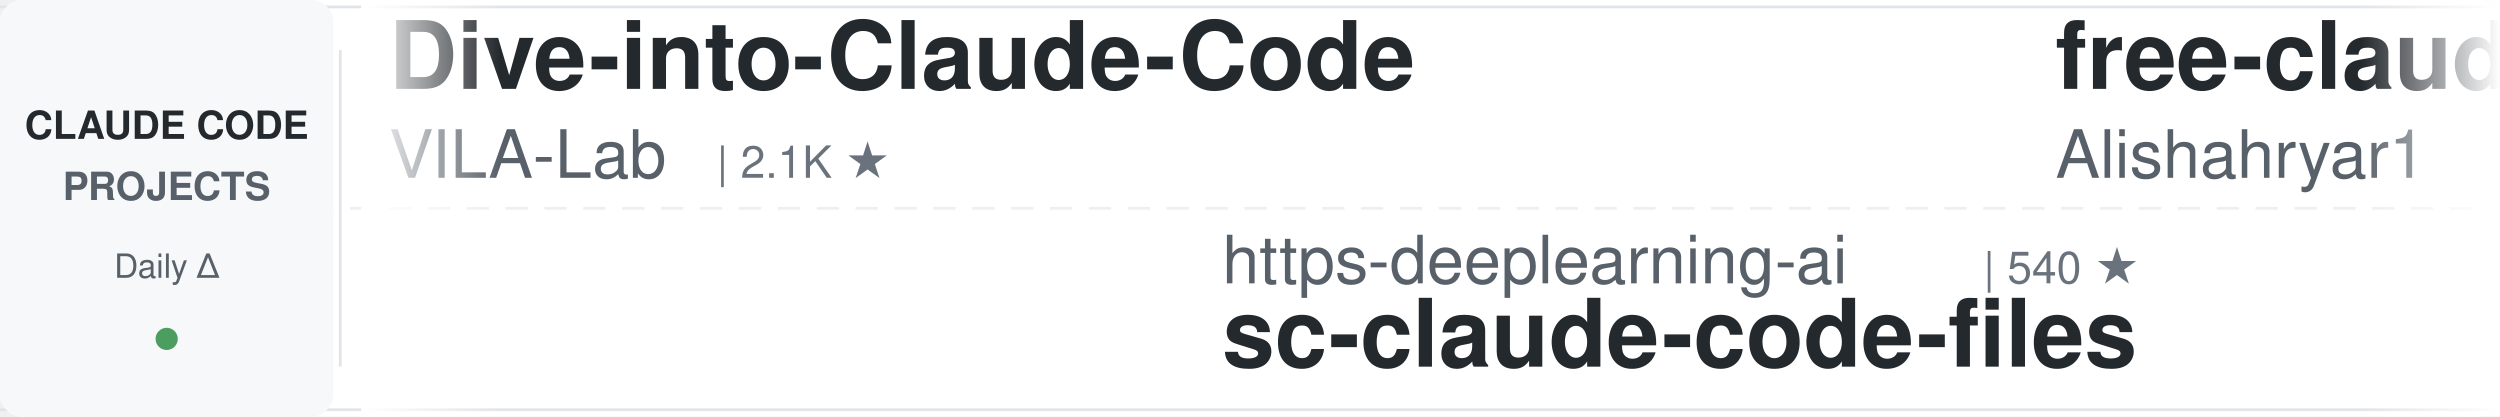
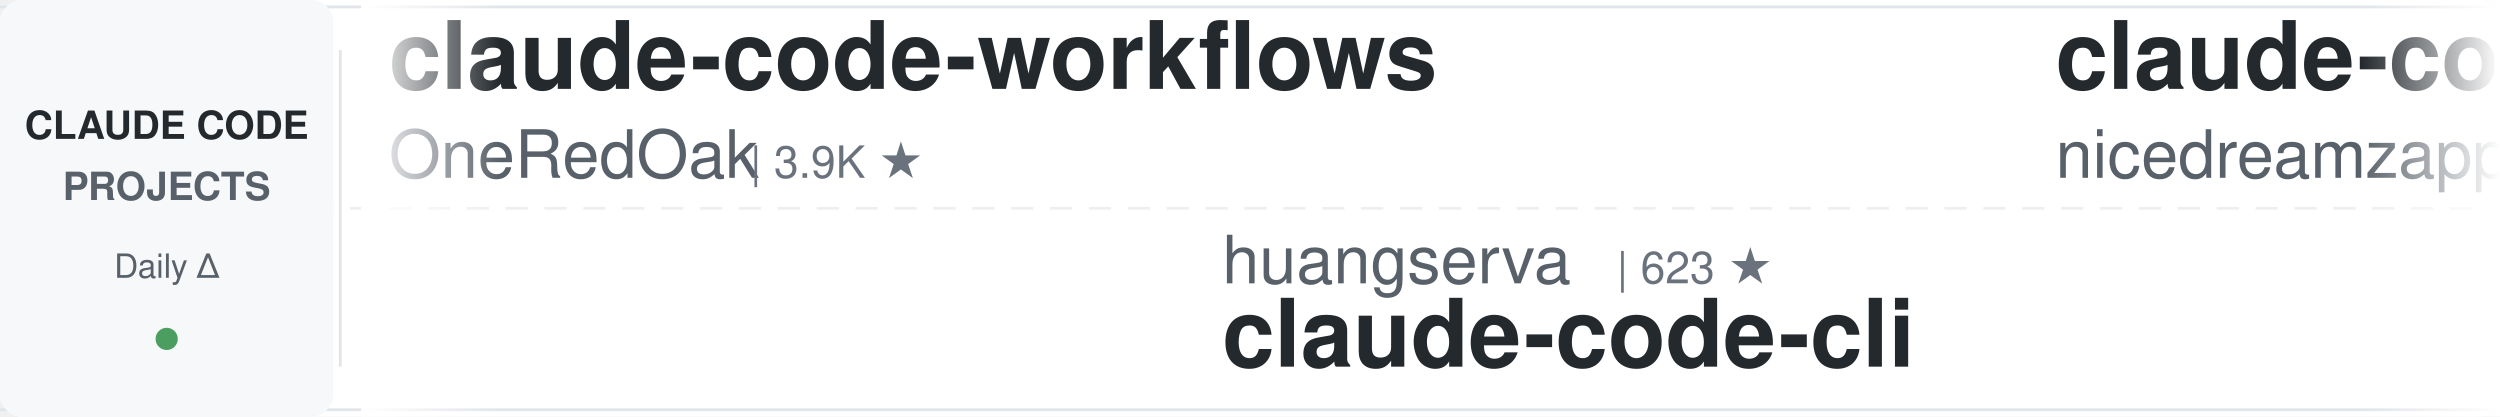
<svg xmlns="http://www.w3.org/2000/svg" width="900" height="150">
  <defs>
    <linearGradient id="leftFade" x1="0%" y1="0%" x2="100%" y2="0%">
      <stop offset="0%" style="stop-color:#ffffff;stop-opacity:1" />
      <stop offset="100%" style="stop-color:#ffffff;stop-opacity:0" />
    </linearGradient>
    <linearGradient id="rightFade" x1="0%" y1="0%" x2="100%" y2="0%">
      <stop offset="0%" style="stop-color:#ffffff;stop-opacity:0" />
      <stop offset="100%" style="stop-color:#ffffff;stop-opacity:1" />
    </linearGradient>
  </defs>
  <rect width="900" height="150" fill="#ffffff" rx="8" />
  <rect x="0" y="2" width="900" height="1" fill="#e1e4e8" />
  <rect x="0" y="147" width="900" height="1" fill="#e1e4e8" />
  <line x1="0" y1="75" x2="900" y2="75" stroke="#e1e4e8" stroke-width="1" stroke-dasharray="8 6" opacity="0.6" />
  <rect x="0" y="0" width="120" height="150" fill="#f6f8fa" rx="8" />
  <text x="60" y="50" font-family="-apple-system, BlinkMacSystemFont, 'Segoe UI', Helvetica, Arial, sans-serif" font-size="14" font-weight="600" fill="#24292e" text-anchor="middle">CLAUDE CODE</text>
  <text x="60" y="72" font-family="-apple-system, BlinkMacSystemFont, 'Segoe UI', Helvetica, Arial, sans-serif" font-size="14" font-weight="600" fill="#586069" text-anchor="middle">PROJECTS</text>
  <text x="60" y="100" font-family="-apple-system, BlinkMacSystemFont, 'Segoe UI', Helvetica, Arial, sans-serif" font-size="12" font-weight="500" fill="#586069" text-anchor="middle">Daily Δ</text>
  <circle cx="60" cy="122" r="4" fill="#22863a" opacity="0.8" />
  <rect x="122" y="18" width="1" height="114" fill="#e1e4e8" />
  <clipPath id="tickerClip">
    <rect x="130" y="0" width="770" height="150" />
  </clipPath>
  <g clip-path="url(#tickerClip)">
    <g id="tickerItems">
      <animateTransform attributeName="transform" attributeType="XML" type="translate" from="0 0" to="-3000 0" dur="54s" repeatCount="indefinite" />
      <g transform="translate(0, 0)">
-         <text x="140" y="32" font-family="-apple-system, BlinkMacSystemFont, 'Segoe UI', Helvetica, Arial, sans-serif" font-size="34" font-weight="600" fill="#24292e">Dive-into-Claude-Code</text>
-         <text x="140" y="64" font-family="-apple-system, BlinkMacSystemFont, 'Segoe UI', Helvetica, Arial, sans-serif" font-size="24" font-weight="400" fill="#586069">VILA-Lab</text>
-         <text x="258" y="64" font-family="-apple-system, BlinkMacSystemFont, 'Segoe UI', Helvetica, Arial, sans-serif" font-size="16" font-weight="500" fill="#6a737d">| 2.1K ★</text>
+         <text x="140" y="32" font-family="-apple-system, BlinkMacSystemFont, 'Segoe UI', Helvetica, Arial, sans-serif" font-size="34" font-weight="600" fill="#24292e">claude-code-workflows</text>
+         <text x="140" y="64" font-family="-apple-system, BlinkMacSystemFont, 'Segoe UI', Helvetica, Arial, sans-serif" font-size="24" font-weight="400" fill="#586069">OneRedOak</text>
+         <text x="270" y="64" font-family="-apple-system, BlinkMacSystemFont, 'Segoe UI', Helvetica, Arial, sans-serif" font-size="16" font-weight="500" fill="#6a737d">| 3.9K ★</text>
      </g>
      <g transform="translate(300, 0)">
-         <text x="140" y="102" font-family="-apple-system, BlinkMacSystemFont, 'Segoe UI', Helvetica, Arial, sans-serif" font-size="24" font-weight="400" fill="#586069">https-deeplearning-ai</text>
-         <text x="414" y="102" font-family="-apple-system, BlinkMacSystemFont, 'Segoe UI', Helvetica, Arial, sans-serif" font-size="16" font-weight="500" fill="#6a737d">| 540 ★</text>
-         <text x="140" y="132" font-family="-apple-system, BlinkMacSystemFont, 'Segoe UI', Helvetica, Arial, sans-serif" font-size="34" font-weight="600" fill="#24292e">sc-claude-code-files</text>
+         <text x="140" y="102" font-family="-apple-system, BlinkMacSystemFont, 'Segoe UI', Helvetica, Arial, sans-serif" font-size="24" font-weight="400" fill="#586069">huangserva</text>
+         <text x="282" y="102" font-family="-apple-system, BlinkMacSystemFont, 'Segoe UI', Helvetica, Arial, sans-serif" font-size="16" font-weight="500" fill="#6a737d">| 623 ★</text>
+         <text x="140" y="132" font-family="-apple-system, BlinkMacSystemFont, 'Segoe UI', Helvetica, Arial, sans-serif" font-size="34" font-weight="600" fill="#24292e">claude-code-cli</text>
      </g>
      <g transform="translate(600, 0)">
-         <text x="140" y="32" font-family="-apple-system, BlinkMacSystemFont, 'Segoe UI', Helvetica, Arial, sans-serif" font-size="34" font-weight="600" fill="#24292e">free-claude-code</text>
-         <text x="140" y="64" font-family="-apple-system, BlinkMacSystemFont, 'Segoe UI', Helvetica, Arial, sans-serif" font-size="24" font-weight="400" fill="#586069">Alishahryar1</text>
-         <text x="306" y="64" font-family="-apple-system, BlinkMacSystemFont, 'Segoe UI', Helvetica, Arial, sans-serif" font-size="16" font-weight="500" fill="#6a737d">| 45.7K ★</text>
+         <text x="140" y="32" font-family="-apple-system, BlinkMacSystemFont, 'Segoe UI', Helvetica, Arial, sans-serif" font-size="34" font-weight="600" fill="#24292e">claude-code-local</text>
+         <text x="140" y="64" font-family="-apple-system, BlinkMacSystemFont, 'Segoe UI', Helvetica, Arial, sans-serif" font-size="24" font-weight="400" fill="#586069">nicedreamzapp</text>
+         <text x="318" y="64" font-family="-apple-system, BlinkMacSystemFont, 'Segoe UI', Helvetica, Arial, sans-serif" font-size="16" font-weight="500" fill="#6a737d">| 3.2K ★</text>
      </g>
      <g transform="translate(900, 0)">
-         <text x="140" y="102" font-family="-apple-system, BlinkMacSystemFont, 'Segoe UI', Helvetica, Arial, sans-serif" font-size="24" font-weight="400" fill="#586069">centminmod</text>
-         <text x="282" y="102" font-family="-apple-system, BlinkMacSystemFont, 'Segoe UI', Helvetica, Arial, sans-serif" font-size="16" font-weight="500" fill="#6a737d">| 2.6K ★</text>
-         <text x="140" y="132" font-family="-apple-system, BlinkMacSystemFont, 'Segoe UI', Helvetica, Arial, sans-serif" font-size="34" font-weight="600" fill="#24292e">my-claude-code-setup</text>
+         <text x="140" y="102" font-family="-apple-system, BlinkMacSystemFont, 'Segoe UI', Helvetica, Arial, sans-serif" font-size="24" font-weight="400" fill="#586069">frankbria</text>
+         <text x="270" y="102" font-family="-apple-system, BlinkMacSystemFont, 'Segoe UI', Helvetica, Arial, sans-serif" font-size="16" font-weight="500" fill="#6a737d">| 9.6K ★</text>
+         <text x="140" y="132" font-family="-apple-system, BlinkMacSystemFont, 'Segoe UI', Helvetica, Arial, sans-serif" font-size="34" font-weight="600" fill="#24292e">ralph-claude-code</text>
      </g>
      <g transform="translate(1200, 0)">
-         <text x="140" y="32" font-family="-apple-system, BlinkMacSystemFont, 'Segoe UI', Helvetica, Arial, sans-serif" font-size="34" font-weight="600" fill="#24292e">claude-code-source</text>
-         <text x="140" y="64" font-family="-apple-system, BlinkMacSystemFont, 'Segoe UI', Helvetica, Arial, sans-serif" font-size="24" font-weight="400" fill="#586069">AprilNEA</text>
-         <text x="258" y="64" font-family="-apple-system, BlinkMacSystemFont, 'Segoe UI', Helvetica, Arial, sans-serif" font-size="16" font-weight="500" fill="#6a737d">| 390 ★</text>
+         <text x="140" y="32" font-family="-apple-system, BlinkMacSystemFont, 'Segoe UI', Helvetica, Arial, sans-serif" font-size="34" font-weight="600" fill="#24292e">claude-code-source-build</text>
+         <text x="140" y="64" font-family="-apple-system, BlinkMacSystemFont, 'Segoe UI', Helvetica, Arial, sans-serif" font-size="24" font-weight="400" fill="#586069">andrew-kramer-inno</text>
+         <text x="378" y="64" font-family="-apple-system, BlinkMacSystemFont, 'Segoe UI', Helvetica, Arial, sans-serif" font-size="16" font-weight="500" fill="#6a737d">| 594 ★</text>
      </g>
      <g transform="translate(1500, 0)">
-         <text x="140" y="102" font-family="-apple-system, BlinkMacSystemFont, 'Segoe UI', Helvetica, Arial, sans-serif" font-size="24" font-weight="400" fill="#586069">Yeachan-Heo</text>
-         <text x="294" y="102" font-family="-apple-system, BlinkMacSystemFont, 'Segoe UI', Helvetica, Arial, sans-serif" font-size="16" font-weight="500" fill="#6a737d">| 38.6K ★</text>
-         <text x="140" y="132" font-family="-apple-system, BlinkMacSystemFont, 'Segoe UI', Helvetica, Arial, sans-serif" font-size="34" font-weight="600" fill="#24292e">oh-my-claudecode</text>
+         <text x="140" y="102" font-family="-apple-system, BlinkMacSystemFont, 'Segoe UI', Helvetica, Arial, sans-serif" font-size="24" font-weight="400" fill="#586069">asgeirtj</text>
+         <text x="258" y="102" font-family="-apple-system, BlinkMacSystemFont, 'Segoe UI', Helvetica, Arial, sans-serif" font-size="16" font-weight="500" fill="#6a737d">| 63.1K ★</text>
+         <text x="140" y="132" font-family="-apple-system, BlinkMacSystemFont, 'Segoe UI', Helvetica, Arial, sans-serif" font-size="34" font-weight="600" fill="#24292e">system_prompts_leaks</text>
      </g>
      <g transform="translate(1800, 0)">
-         <text x="140" y="32" font-family="-apple-system, BlinkMacSystemFont, 'Segoe UI', Helvetica, Arial, sans-serif" font-size="34" font-weight="600" fill="#24292e">andrej-karpathy-skills</text>
-         <text x="140" y="64" font-family="-apple-system, BlinkMacSystemFont, 'Segoe UI', Helvetica, Arial, sans-serif" font-size="24" font-weight="400" fill="#586069">multica-ai</text>
-         <text x="282" y="64" font-family="-apple-system, BlinkMacSystemFont, 'Segoe UI', Helvetica, Arial, sans-serif" font-size="16" font-weight="500" fill="#6a737d">| 203.4K ★</text>
+         <text x="140" y="32" font-family="-apple-system, BlinkMacSystemFont, 'Segoe UI', Helvetica, Arial, sans-serif" font-size="34" font-weight="600" fill="#24292e">claude-code-guide</text>
+         <text x="140" y="64" font-family="-apple-system, BlinkMacSystemFont, 'Segoe UI', Helvetica, Arial, sans-serif" font-size="24" font-weight="400" fill="#586069">zebbern</text>
+         <text x="246" y="64" font-family="-apple-system, BlinkMacSystemFont, 'Segoe UI', Helvetica, Arial, sans-serif" font-size="16" font-weight="500" fill="#6a737d">| 4.6K ★</text>
      </g>
      <g transform="translate(2100, 0)">
-         <text x="140" y="102" font-family="-apple-system, BlinkMacSystemFont, 'Segoe UI', Helvetica, Arial, sans-serif" font-size="24" font-weight="400" fill="#586069">edmund-io</text>
-         <text x="270" y="102" font-family="-apple-system, BlinkMacSystemFont, 'Segoe UI', Helvetica, Arial, sans-serif" font-size="16" font-weight="500" fill="#6a737d">| 1.5K ★</text>
-         <text x="140" y="132" font-family="-apple-system, BlinkMacSystemFont, 'Segoe UI', Helvetica, Arial, sans-serif" font-size="34" font-weight="600" fill="#24292e">edmunds-claude-code</text>
+         <text x="140" y="102" font-family="-apple-system, BlinkMacSystemFont, 'Segoe UI', Helvetica, Arial, sans-serif" font-size="24" font-weight="400" fill="#586069">ykdojo</text>
+         <text x="234" y="102" font-family="-apple-system, BlinkMacSystemFont, 'Segoe UI', Helvetica, Arial, sans-serif" font-size="16" font-weight="500" fill="#6a737d">| 9.7K ★</text>
+         <text x="140" y="132" font-family="-apple-system, BlinkMacSystemFont, 'Segoe UI', Helvetica, Arial, sans-serif" font-size="34" font-weight="600" fill="#24292e">claude-code-tips</text>
      </g>
      <g transform="translate(2400, 0)">
-         <text x="140" y="32" font-family="-apple-system, BlinkMacSystemFont, 'Segoe UI', Helvetica, Arial, sans-serif" font-size="34" font-weight="600" fill="#24292e">claude-code-source-build</text>
-         <text x="140" y="64" font-family="-apple-system, BlinkMacSystemFont, 'Segoe UI', Helvetica, Arial, sans-serif" font-size="24" font-weight="400" fill="#586069">andrew-kramer-inno</text>
-         <text x="378" y="64" font-family="-apple-system, BlinkMacSystemFont, 'Segoe UI', Helvetica, Arial, sans-serif" font-size="16" font-weight="500" fill="#6a737d">| 593 ★</text>
+         <text x="140" y="32" font-family="-apple-system, BlinkMacSystemFont, 'Segoe UI', Helvetica, Arial, sans-serif" font-size="34" font-weight="600" fill="#24292e">claude-code-spec-workflo...</text>
+         <text x="140" y="64" font-family="-apple-system, BlinkMacSystemFont, 'Segoe UI', Helvetica, Arial, sans-serif" font-size="24" font-weight="400" fill="#586069">Pimzino</text>
+         <text x="246" y="64" font-family="-apple-system, BlinkMacSystemFont, 'Segoe UI', Helvetica, Arial, sans-serif" font-size="16" font-weight="500" fill="#6a737d">| 3.8K ★</text>
      </g>
      <g transform="translate(2700, 0)">
-         <text x="140" y="102" font-family="-apple-system, BlinkMacSystemFont, 'Segoe UI', Helvetica, Arial, sans-serif" font-size="24" font-weight="400" fill="#586069">lintsinghua</text>
-         <text x="294" y="102" font-family="-apple-system, BlinkMacSystemFont, 'Segoe UI', Helvetica, Arial, sans-serif" font-size="16" font-weight="500" fill="#6a737d">| 4.1K ★</text>
-         <text x="140" y="132" font-family="-apple-system, BlinkMacSystemFont, 'Segoe UI', Helvetica, Arial, sans-serif" font-size="34" font-weight="600" fill="#24292e">claude-code-book</text>
+         <text x="140" y="102" font-family="-apple-system, BlinkMacSystemFont, 'Segoe UI', Helvetica, Arial, sans-serif" font-size="24" font-weight="400" fill="#586069">xu-xiang</text>
+         <text x="258" y="102" font-family="-apple-system, BlinkMacSystemFont, 'Segoe UI', Helvetica, Arial, sans-serif" font-size="16" font-weight="500" fill="#6a737d">| 1.9K ★</text>
+         <text x="140" y="132" font-family="-apple-system, BlinkMacSystemFont, 'Segoe UI', Helvetica, Arial, sans-serif" font-size="34" font-weight="600" fill="#24292e">everything-claude-code-z...</text>
      </g>
      <g transform="translate(3000, 0)">
-         <text x="140" y="32" font-family="-apple-system, BlinkMacSystemFont, 'Segoe UI', Helvetica, Arial, sans-serif" font-size="34" font-weight="600" fill="#24292e">Dive-into-Claude-Code</text>
-         <text x="140" y="64" font-family="-apple-system, BlinkMacSystemFont, 'Segoe UI', Helvetica, Arial, sans-serif" font-size="24" font-weight="400" fill="#586069">VILA-Lab</text>
-         <text x="258" y="64" font-family="-apple-system, BlinkMacSystemFont, 'Segoe UI', Helvetica, Arial, sans-serif" font-size="16" font-weight="500" fill="#6a737d">| 2.1K ★</text>
+         <text x="140" y="32" font-family="-apple-system, BlinkMacSystemFont, 'Segoe UI', Helvetica, Arial, sans-serif" font-size="34" font-weight="600" fill="#24292e">claude-code-workflows</text>
+         <text x="140" y="64" font-family="-apple-system, BlinkMacSystemFont, 'Segoe UI', Helvetica, Arial, sans-serif" font-size="24" font-weight="400" fill="#586069">OneRedOak</text>
+         <text x="270" y="64" font-family="-apple-system, BlinkMacSystemFont, 'Segoe UI', Helvetica, Arial, sans-serif" font-size="16" font-weight="500" fill="#6a737d">| 3.9K ★</text>
      </g>
      <g transform="translate(3300, 0)">
-         <text x="140" y="102" font-family="-apple-system, BlinkMacSystemFont, 'Segoe UI', Helvetica, Arial, sans-serif" font-size="24" font-weight="400" fill="#586069">https-deeplearning-ai</text>
-         <text x="414" y="102" font-family="-apple-system, BlinkMacSystemFont, 'Segoe UI', Helvetica, Arial, sans-serif" font-size="16" font-weight="500" fill="#6a737d">| 540 ★</text>
-         <text x="140" y="132" font-family="-apple-system, BlinkMacSystemFont, 'Segoe UI', Helvetica, Arial, sans-serif" font-size="34" font-weight="600" fill="#24292e">sc-claude-code-files</text>
+         <text x="140" y="102" font-family="-apple-system, BlinkMacSystemFont, 'Segoe UI', Helvetica, Arial, sans-serif" font-size="24" font-weight="400" fill="#586069">huangserva</text>
+         <text x="282" y="102" font-family="-apple-system, BlinkMacSystemFont, 'Segoe UI', Helvetica, Arial, sans-serif" font-size="16" font-weight="500" fill="#6a737d">| 623 ★</text>
+         <text x="140" y="132" font-family="-apple-system, BlinkMacSystemFont, 'Segoe UI', Helvetica, Arial, sans-serif" font-size="34" font-weight="600" fill="#24292e">claude-code-cli</text>
      </g>
      <g transform="translate(3600, 0)">
-         <text x="140" y="32" font-family="-apple-system, BlinkMacSystemFont, 'Segoe UI', Helvetica, Arial, sans-serif" font-size="34" font-weight="600" fill="#24292e">free-claude-code</text>
-         <text x="140" y="64" font-family="-apple-system, BlinkMacSystemFont, 'Segoe UI', Helvetica, Arial, sans-serif" font-size="24" font-weight="400" fill="#586069">Alishahryar1</text>
-         <text x="306" y="64" font-family="-apple-system, BlinkMacSystemFont, 'Segoe UI', Helvetica, Arial, sans-serif" font-size="16" font-weight="500" fill="#6a737d">| 45.7K ★</text>
+         <text x="140" y="32" font-family="-apple-system, BlinkMacSystemFont, 'Segoe UI', Helvetica, Arial, sans-serif" font-size="34" font-weight="600" fill="#24292e">claude-code-local</text>
+         <text x="140" y="64" font-family="-apple-system, BlinkMacSystemFont, 'Segoe UI', Helvetica, Arial, sans-serif" font-size="24" font-weight="400" fill="#586069">nicedreamzapp</text>
+         <text x="318" y="64" font-family="-apple-system, BlinkMacSystemFont, 'Segoe UI', Helvetica, Arial, sans-serif" font-size="16" font-weight="500" fill="#6a737d">| 3.2K ★</text>
      </g>
      <g transform="translate(3900, 0)">
-         <text x="140" y="102" font-family="-apple-system, BlinkMacSystemFont, 'Segoe UI', Helvetica, Arial, sans-serif" font-size="24" font-weight="400" fill="#586069">centminmod</text>
-         <text x="282" y="102" font-family="-apple-system, BlinkMacSystemFont, 'Segoe UI', Helvetica, Arial, sans-serif" font-size="16" font-weight="500" fill="#6a737d">| 2.6K ★</text>
-         <text x="140" y="132" font-family="-apple-system, BlinkMacSystemFont, 'Segoe UI', Helvetica, Arial, sans-serif" font-size="34" font-weight="600" fill="#24292e">my-claude-code-setup</text>
+         <text x="140" y="102" font-family="-apple-system, BlinkMacSystemFont, 'Segoe UI', Helvetica, Arial, sans-serif" font-size="24" font-weight="400" fill="#586069">frankbria</text>
+         <text x="270" y="102" font-family="-apple-system, BlinkMacSystemFont, 'Segoe UI', Helvetica, Arial, sans-serif" font-size="16" font-weight="500" fill="#6a737d">| 9.6K ★</text>
+         <text x="140" y="132" font-family="-apple-system, BlinkMacSystemFont, 'Segoe UI', Helvetica, Arial, sans-serif" font-size="34" font-weight="600" fill="#24292e">ralph-claude-code</text>
      </g>
    </g>
  </g>
  <rect x="130" y="0" width="50" height="150" fill="url(#leftFade)" />
  <rect x="850" y="0" width="50" height="150" fill="url(#rightFade)" />
</svg>
